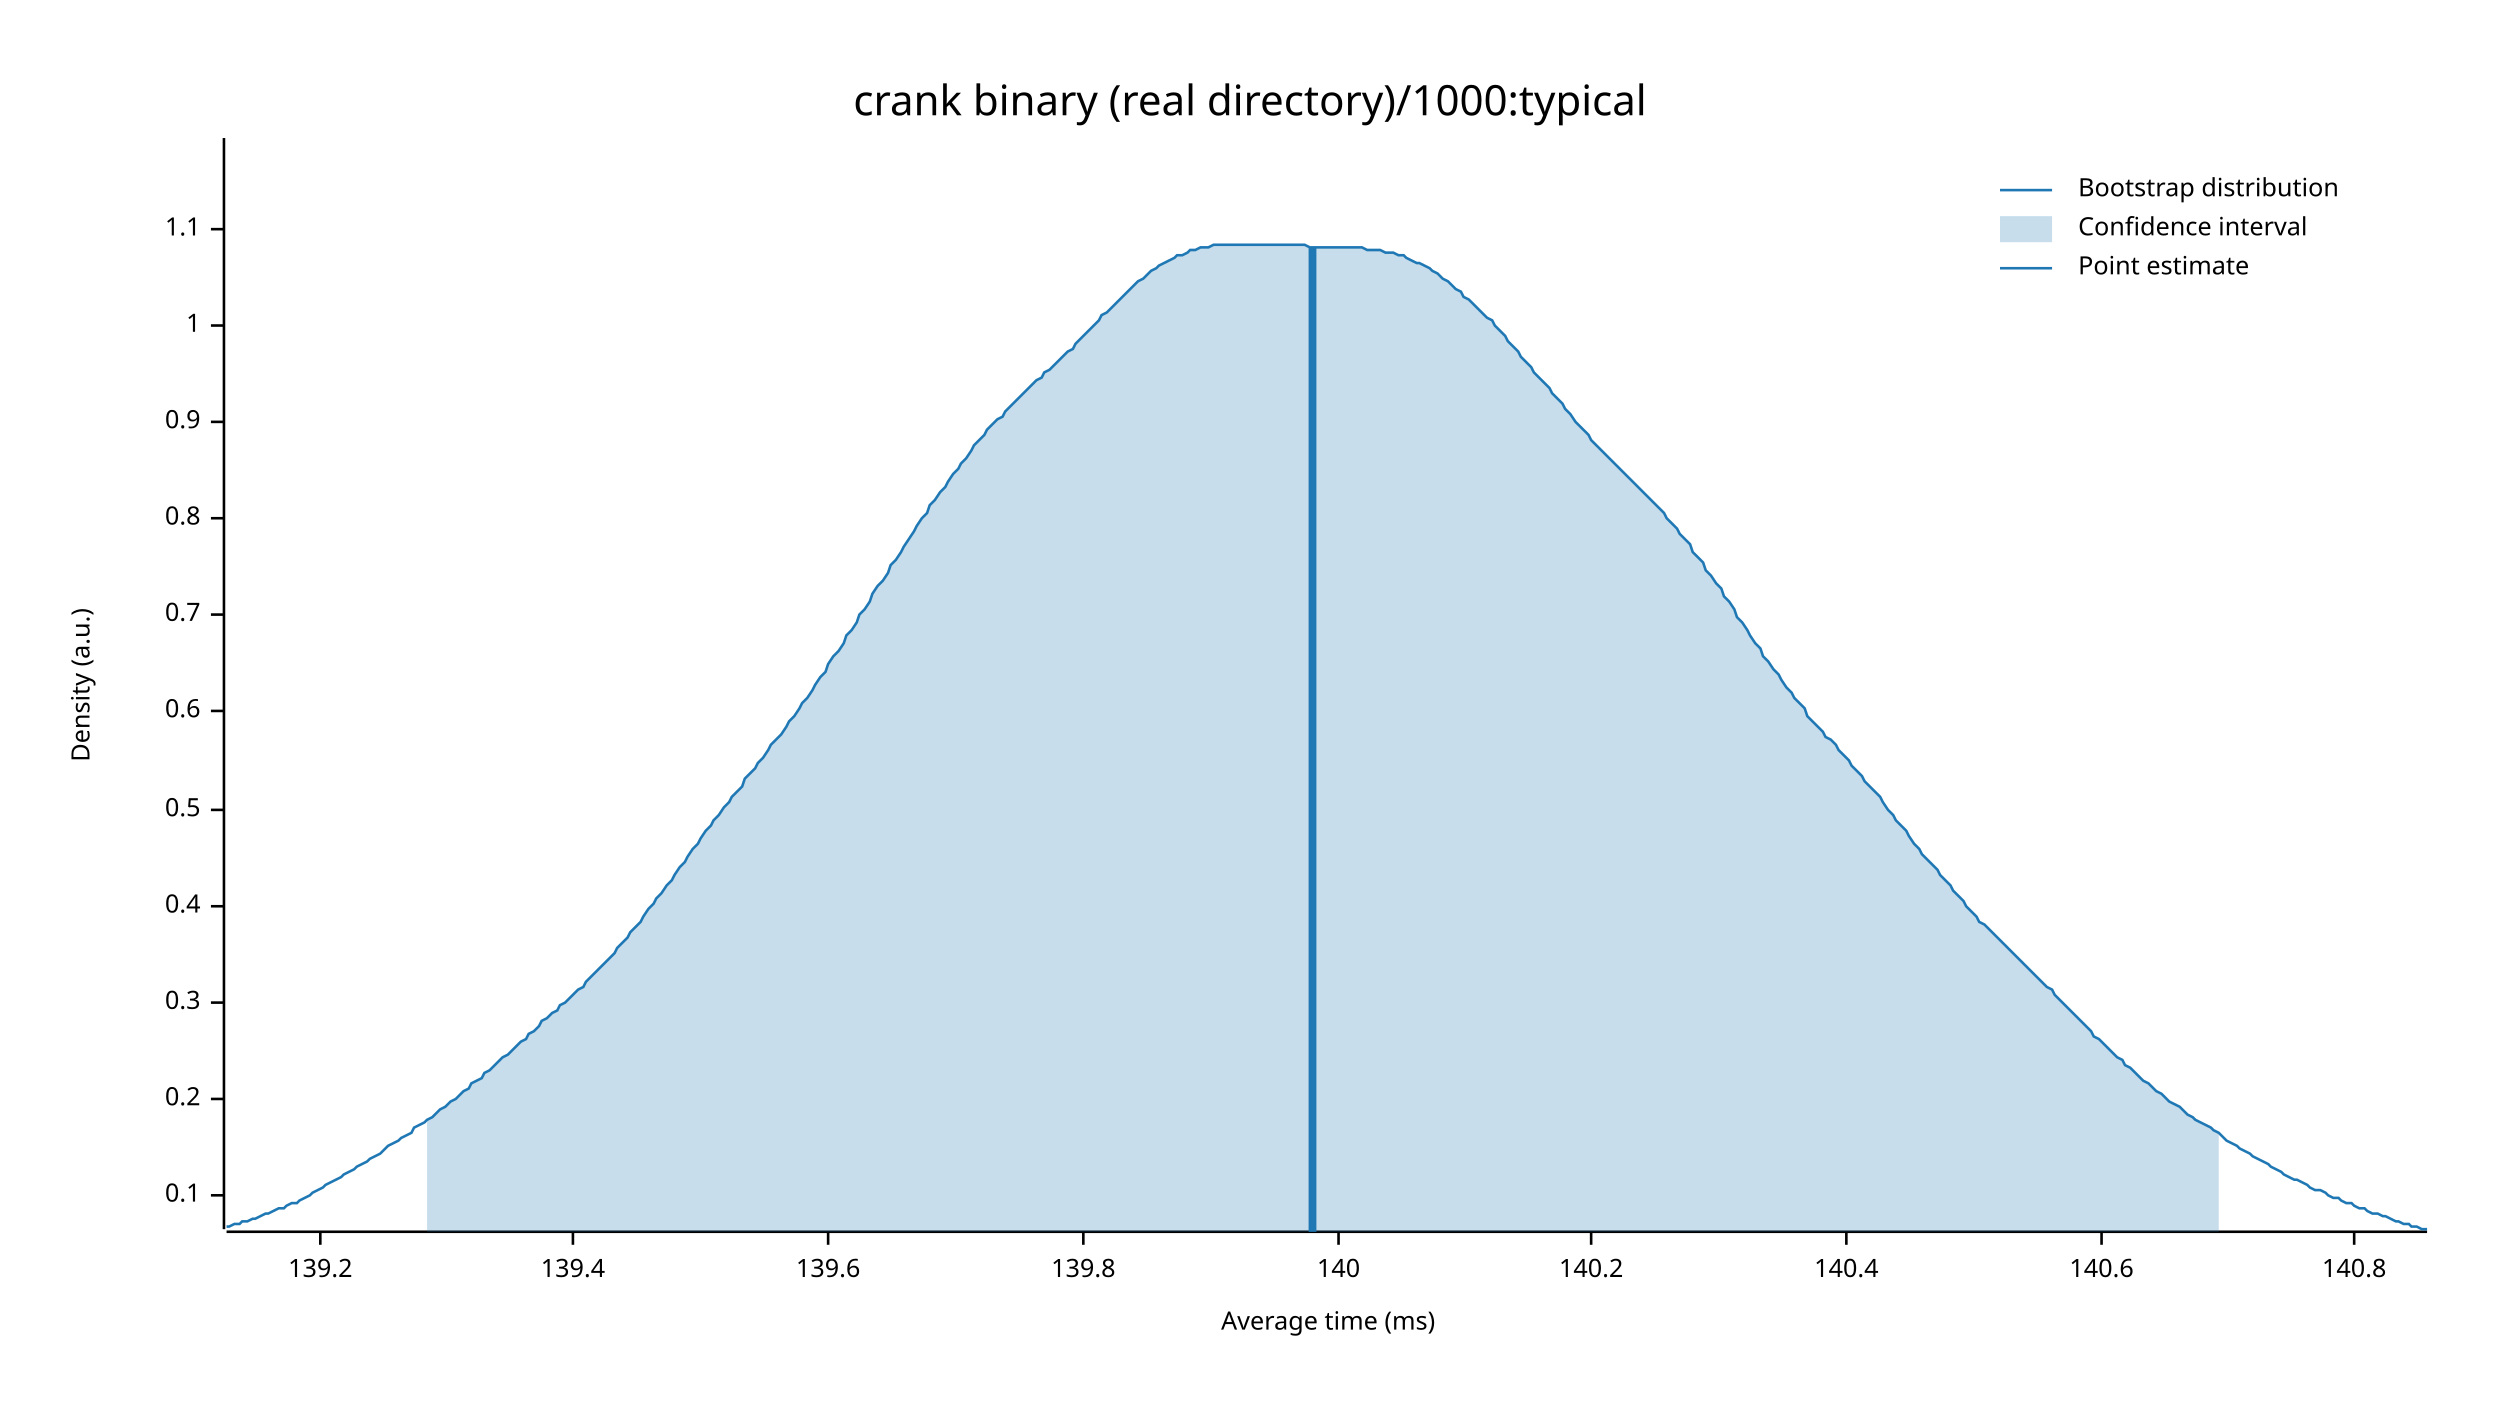
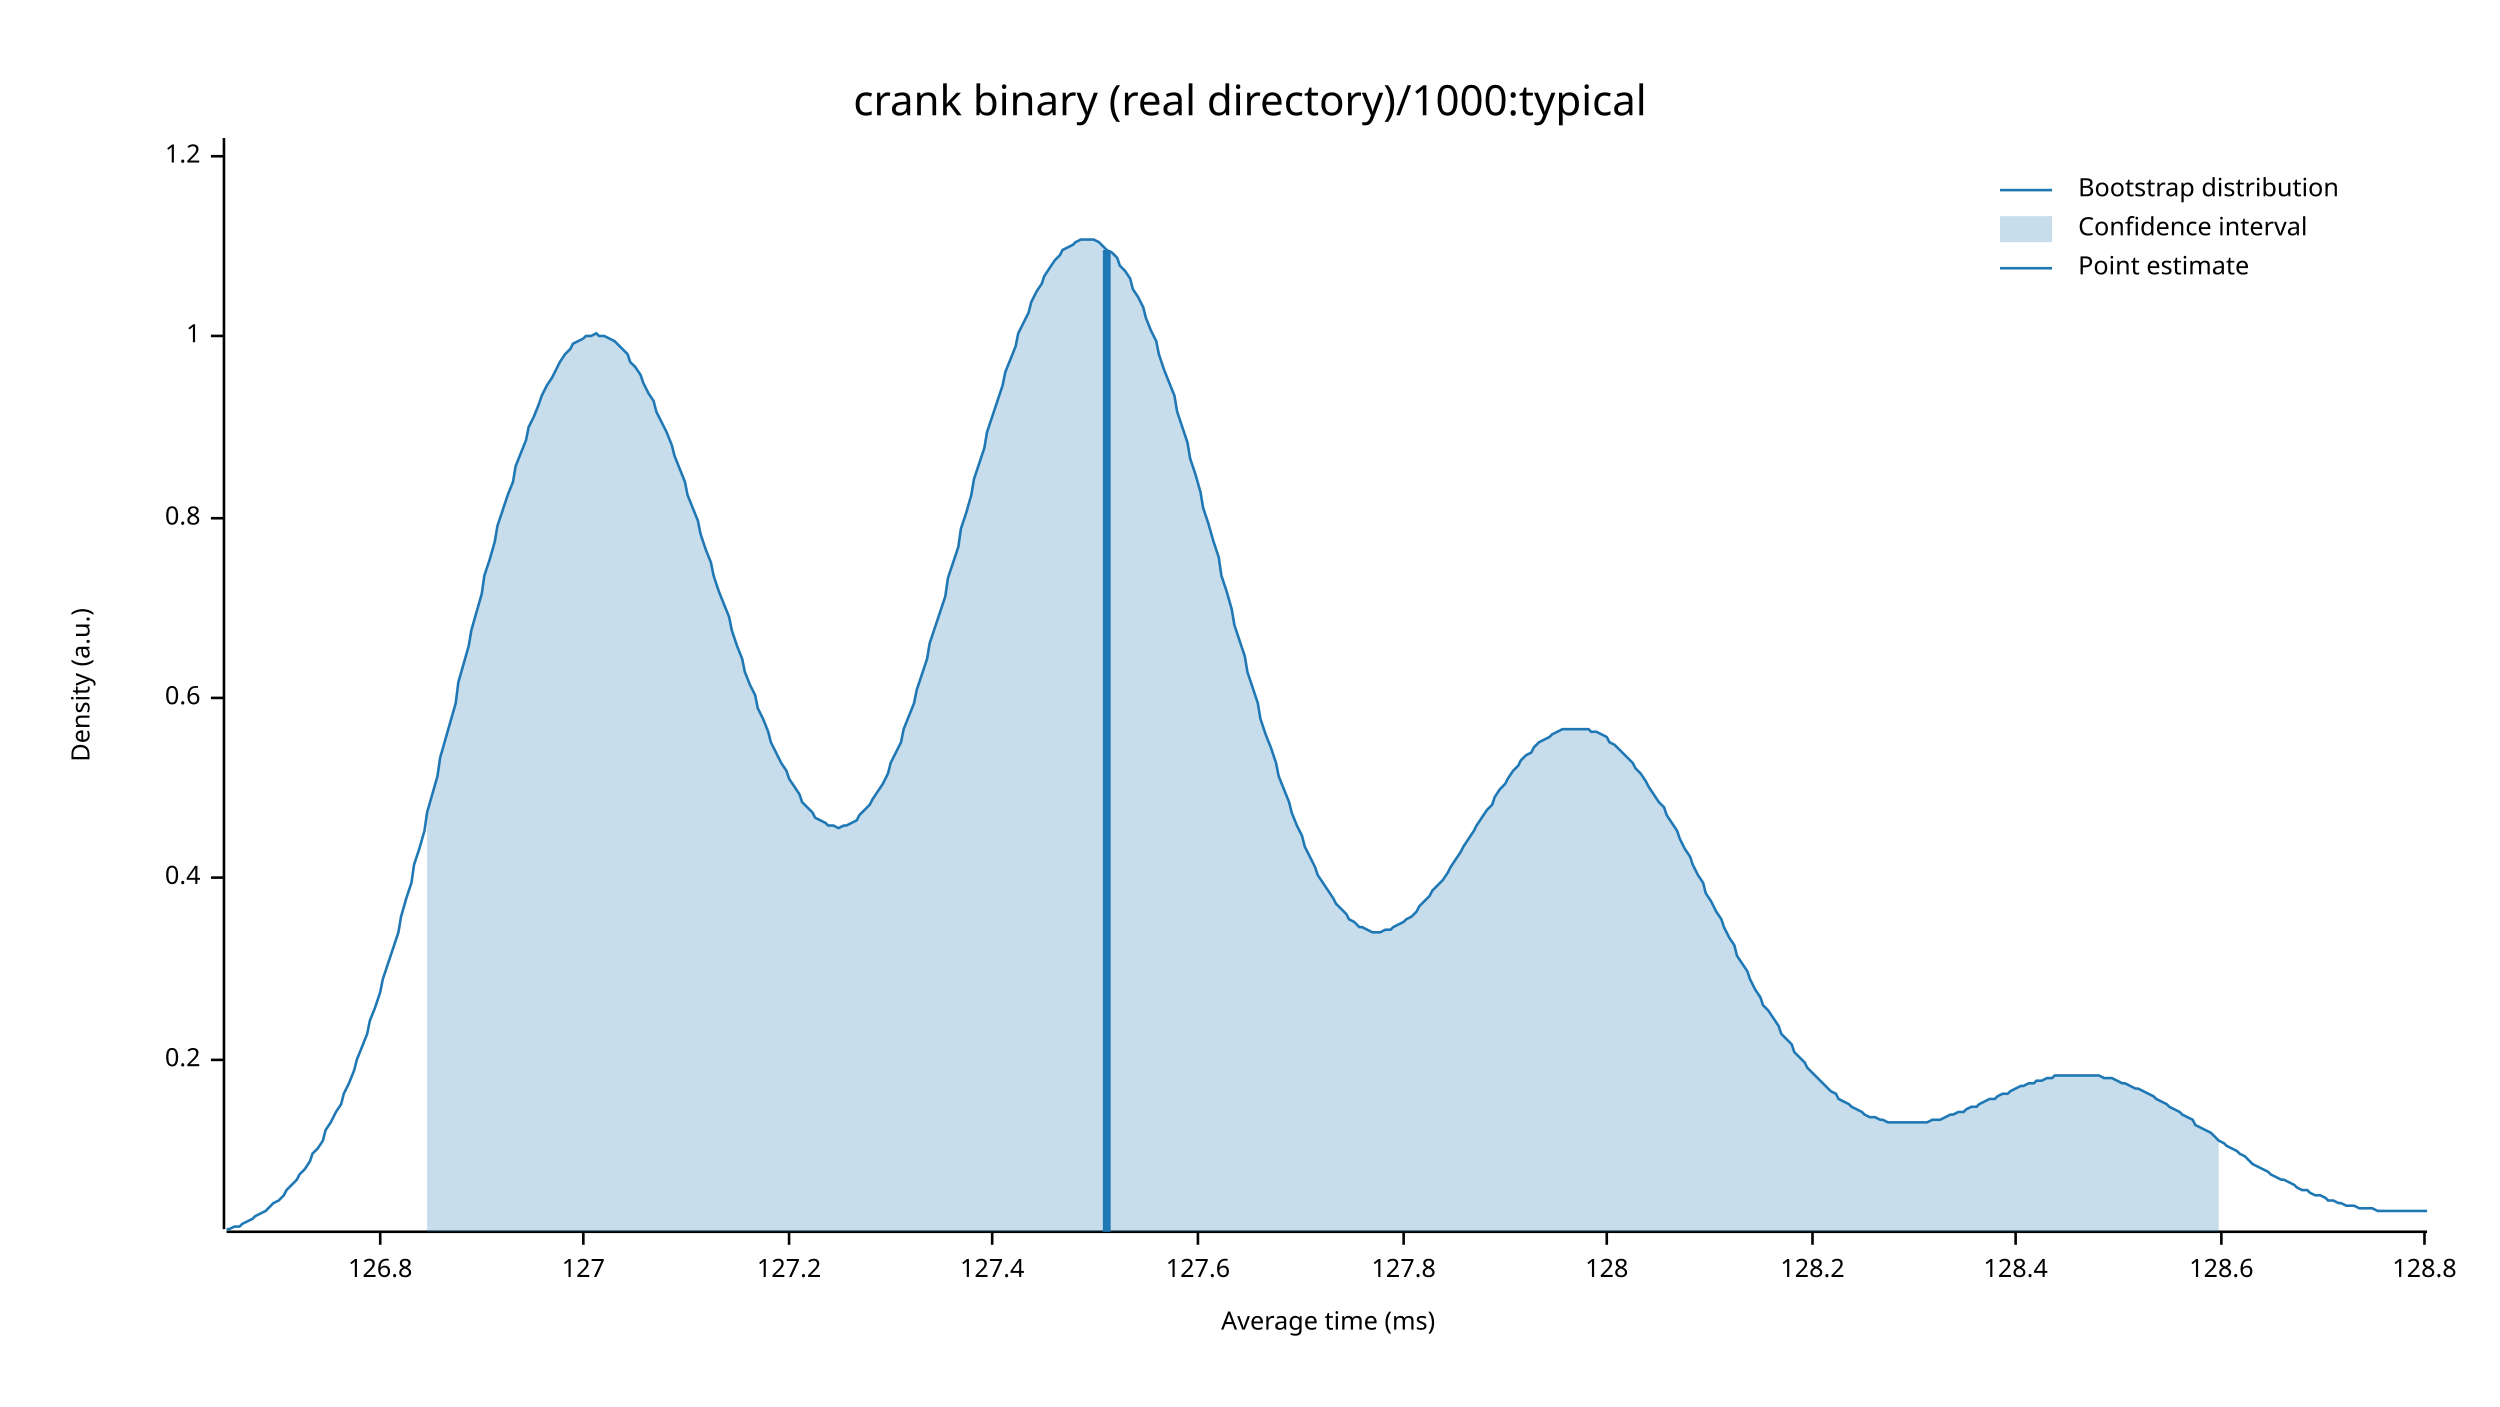
<svg xmlns="http://www.w3.org/2000/svg" width="960" height="540" viewBox="0 0 960 540">
  <text x="480" y="32" dy="0.76em" text-anchor="middle" font-family="sans-serif" font-size="16.129" opacity="1" fill="#000000">
crank binary (real directory)/1000:typical
</text>
  <text x="27" y="263" dy="0.76em" text-anchor="middle" font-family="sans-serif" font-size="9.677" opacity="1" fill="#000000" transform="rotate(270, 27, 263)">
Density (a.u.)
</text>
  <text x="510" y="513" dy="-0.5ex" text-anchor="middle" font-family="sans-serif" font-size="9.677" opacity="1" fill="#000000">
Average time (ms)
</text>
  <polyline fill="none" opacity="1" stroke="#000000" stroke-width="1" points="86,53 86,472 " />
-   <text x="77" y="459" dy="0.5ex" text-anchor="end" font-family="sans-serif" font-size="9.677" opacity="1" fill="#000000">
- 0.1
- </text>
-   <polyline fill="none" opacity="1" stroke="#000000" stroke-width="1" points="81,459 86,459 " />
-   <text x="77" y="422" dy="0.5ex" text-anchor="end" font-family="sans-serif" font-size="9.677" opacity="1" fill="#000000">
+   <text x="77" y="407" dy="0.5ex" text-anchor="end" font-family="sans-serif" font-size="9.677" opacity="1" fill="#000000">
0.2
</text>
-   <polyline fill="none" opacity="1" stroke="#000000" stroke-width="1" points="81,422 86,422 " />
-   <text x="77" y="385" dy="0.5ex" text-anchor="end" font-family="sans-serif" font-size="9.677" opacity="1" fill="#000000">
- 0.3
- </text>
-   <polyline fill="none" opacity="1" stroke="#000000" stroke-width="1" points="81,385 86,385 " />
-   <text x="77" y="348" dy="0.5ex" text-anchor="end" font-family="sans-serif" font-size="9.677" opacity="1" fill="#000000">
+   <polyline fill="none" opacity="1" stroke="#000000" stroke-width="1" points="81,407 86,407 " />
+   <text x="77" y="337" dy="0.5ex" text-anchor="end" font-family="sans-serif" font-size="9.677" opacity="1" fill="#000000">
0.4
</text>
-   <polyline fill="none" opacity="1" stroke="#000000" stroke-width="1" points="81,348 86,348 " />
-   <text x="77" y="311" dy="0.5ex" text-anchor="end" font-family="sans-serif" font-size="9.677" opacity="1" fill="#000000">
- 0.5
- </text>
-   <polyline fill="none" opacity="1" stroke="#000000" stroke-width="1" points="81,311 86,311 " />
-   <text x="77" y="273" dy="0.5ex" text-anchor="end" font-family="sans-serif" font-size="9.677" opacity="1" fill="#000000">
+   <polyline fill="none" opacity="1" stroke="#000000" stroke-width="1" points="81,337 86,337 " />
+   <text x="77" y="268" dy="0.5ex" text-anchor="end" font-family="sans-serif" font-size="9.677" opacity="1" fill="#000000">
0.6
</text>
-   <polyline fill="none" opacity="1" stroke="#000000" stroke-width="1" points="81,273 86,273 " />
-   <text x="77" y="236" dy="0.5ex" text-anchor="end" font-family="sans-serif" font-size="9.677" opacity="1" fill="#000000">
- 0.7
- </text>
-   <polyline fill="none" opacity="1" stroke="#000000" stroke-width="1" points="81,236 86,236 " />
+   <polyline fill="none" opacity="1" stroke="#000000" stroke-width="1" points="81,268 86,268 " />
  <text x="77" y="199" dy="0.5ex" text-anchor="end" font-family="sans-serif" font-size="9.677" opacity="1" fill="#000000">
0.8
</text>
  <polyline fill="none" opacity="1" stroke="#000000" stroke-width="1" points="81,199 86,199 " />
-   <text x="77" y="162" dy="0.5ex" text-anchor="end" font-family="sans-serif" font-size="9.677" opacity="1" fill="#000000">
- 0.9
- </text>
-   <polyline fill="none" opacity="1" stroke="#000000" stroke-width="1" points="81,162 86,162 " />
-   <text x="77" y="125" dy="0.5ex" text-anchor="end" font-family="sans-serif" font-size="9.677" opacity="1" fill="#000000">
+   <text x="77" y="129" dy="0.5ex" text-anchor="end" font-family="sans-serif" font-size="9.677" opacity="1" fill="#000000">
1
</text>
-   <polyline fill="none" opacity="1" stroke="#000000" stroke-width="1" points="81,125 86,125 " />
-   <text x="77" y="88" dy="0.5ex" text-anchor="end" font-family="sans-serif" font-size="9.677" opacity="1" fill="#000000">
- 1.1
+   <polyline fill="none" opacity="1" stroke="#000000" stroke-width="1" points="81,129 86,129 " />
+   <text x="77" y="60" dy="0.5ex" text-anchor="end" font-family="sans-serif" font-size="9.677" opacity="1" fill="#000000">
+ 1.2
</text>
-   <polyline fill="none" opacity="1" stroke="#000000" stroke-width="1" points="81,88 86,88 " />
+   <polyline fill="none" opacity="1" stroke="#000000" stroke-width="1" points="81,60 86,60 " />
  <polyline fill="none" opacity="1" stroke="#000000" stroke-width="1" points="87,473 932,473 " />
-   <text x="123" y="483" dy="0.76em" text-anchor="middle" font-family="sans-serif" font-size="9.677" opacity="1" fill="#000000">
- 139.2
+   <text x="146" y="483" dy="0.76em" text-anchor="middle" font-family="sans-serif" font-size="9.677" opacity="1" fill="#000000">
+ 126.8
</text>
-   <polyline fill="none" opacity="1" stroke="#000000" stroke-width="1" points="123,473 123,478 " />
-   <text x="220" y="483" dy="0.76em" text-anchor="middle" font-family="sans-serif" font-size="9.677" opacity="1" fill="#000000">
- 139.4
+   <polyline fill="none" opacity="1" stroke="#000000" stroke-width="1" points="146,473 146,478 " />
+   <text x="224" y="483" dy="0.76em" text-anchor="middle" font-family="sans-serif" font-size="9.677" opacity="1" fill="#000000">
+ 127
</text>
-   <polyline fill="none" opacity="1" stroke="#000000" stroke-width="1" points="220,473 220,478 " />
-   <text x="318" y="483" dy="0.76em" text-anchor="middle" font-family="sans-serif" font-size="9.677" opacity="1" fill="#000000">
- 139.6
+   <polyline fill="none" opacity="1" stroke="#000000" stroke-width="1" points="224,473 224,478 " />
+   <text x="303" y="483" dy="0.76em" text-anchor="middle" font-family="sans-serif" font-size="9.677" opacity="1" fill="#000000">
+ 127.2
</text>
-   <polyline fill="none" opacity="1" stroke="#000000" stroke-width="1" points="318,473 318,478 " />
-   <text x="416" y="483" dy="0.76em" text-anchor="middle" font-family="sans-serif" font-size="9.677" opacity="1" fill="#000000">
- 139.8
+   <polyline fill="none" opacity="1" stroke="#000000" stroke-width="1" points="303,473 303,478 " />
+   <text x="381" y="483" dy="0.76em" text-anchor="middle" font-family="sans-serif" font-size="9.677" opacity="1" fill="#000000">
+ 127.4
</text>
-   <polyline fill="none" opacity="1" stroke="#000000" stroke-width="1" points="416,473 416,478 " />
-   <text x="514" y="483" dy="0.76em" text-anchor="middle" font-family="sans-serif" font-size="9.677" opacity="1" fill="#000000">
- 140
+   <polyline fill="none" opacity="1" stroke="#000000" stroke-width="1" points="381,473 381,478 " />
+   <text x="460" y="483" dy="0.76em" text-anchor="middle" font-family="sans-serif" font-size="9.677" opacity="1" fill="#000000">
+ 127.6
</text>
-   <polyline fill="none" opacity="1" stroke="#000000" stroke-width="1" points="514,473 514,478 " />
-   <text x="611" y="483" dy="0.76em" text-anchor="middle" font-family="sans-serif" font-size="9.677" opacity="1" fill="#000000">
- 140.2
+   <polyline fill="none" opacity="1" stroke="#000000" stroke-width="1" points="460,473 460,478 " />
+   <text x="539" y="483" dy="0.76em" text-anchor="middle" font-family="sans-serif" font-size="9.677" opacity="1" fill="#000000">
+ 127.8
</text>
-   <polyline fill="none" opacity="1" stroke="#000000" stroke-width="1" points="611,473 611,478 " />
-   <text x="709" y="483" dy="0.76em" text-anchor="middle" font-family="sans-serif" font-size="9.677" opacity="1" fill="#000000">
- 140.4
+   <polyline fill="none" opacity="1" stroke="#000000" stroke-width="1" points="539,473 539,478 " />
+   <text x="617" y="483" dy="0.76em" text-anchor="middle" font-family="sans-serif" font-size="9.677" opacity="1" fill="#000000">
+ 128
</text>
-   <polyline fill="none" opacity="1" stroke="#000000" stroke-width="1" points="709,473 709,478 " />
-   <text x="807" y="483" dy="0.76em" text-anchor="middle" font-family="sans-serif" font-size="9.677" opacity="1" fill="#000000">
- 140.6
+   <polyline fill="none" opacity="1" stroke="#000000" stroke-width="1" points="617,473 617,478 " />
+   <text x="696" y="483" dy="0.76em" text-anchor="middle" font-family="sans-serif" font-size="9.677" opacity="1" fill="#000000">
+ 128.2
</text>
-   <polyline fill="none" opacity="1" stroke="#000000" stroke-width="1" points="807,473 807,478 " />
-   <text x="904" y="483" dy="0.76em" text-anchor="middle" font-family="sans-serif" font-size="9.677" opacity="1" fill="#000000">
- 140.8
+   <polyline fill="none" opacity="1" stroke="#000000" stroke-width="1" points="696,473 696,478 " />
+   <text x="774" y="483" dy="0.76em" text-anchor="middle" font-family="sans-serif" font-size="9.677" opacity="1" fill="#000000">
+ 128.4
</text>
-   <polyline fill="none" opacity="1" stroke="#000000" stroke-width="1" points="904,473 904,478 " />
-   <polyline fill="none" opacity="1" stroke="#1F78B4" stroke-width="1" points="87,471 88,471 90,470 92,470 93,469 95,469 97,468 98,468 100,467 102,466 103,466 105,465 107,464 109,464 110,463 112,462 114,462 115,461 117,460 119,459 120,458 122,457 124,456 125,455 127,454 129,453 131,452 132,451 134,450 136,449 137,448 139,447 141,446 142,445 144,444 146,443 147,442 149,440 151,439 153,438 154,437 156,436 158,435 159,433 161,432 163,431 164,430 166,429 168,427 169,426 171,425 173,423 175,422 176,421 178,419 180,418 181,416 183,415 185,414 186,412 188,411 190,409 191,408 193,406 195,405 197,403 198,402 200,400 202,399 203,397 205,396 207,394 208,392 210,391 212,389 214,388 215,386 217,385 219,383 220,382 222,380 224,379 225,377 227,375 229,373 230,372 232,370 234,368 236,366 237,364 239,362 241,360 242,358 244,356 246,354 247,352 249,349 251,347 252,345 254,343 256,340 258,338 259,336 261,333 263,331 264,329 266,326 268,324 269,322 271,319 273,317 274,315 276,313 278,310 280,308 281,306 283,304 285,302 286,299 288,297 290,295 291,293 293,291 295,288 296,286 298,284 300,282 302,279 303,277 305,275 307,272 308,270 310,268 312,265 313,263 315,260 317,258 318,255 320,252 322,250 324,247 325,244 327,242 329,239 330,236 332,234 334,231 335,228 337,225 339,223 341,220 342,217 344,215 346,212 347,210 349,207 351,204 352,202 354,199 356,197 357,194 359,192 361,189 363,187 364,185 366,182 368,180 369,178 371,176 373,173 374,171 376,169 378,167 379,165 381,163 383,161 385,160 386,158 388,156 390,154 391,153 393,151 395,149 396,148 398,146 400,145 401,143 403,142 405,140 407,138 408,137 410,135 412,134 413,132 415,130 417,128 418,127 420,125 422,123 423,121 425,120 427,118 429,116 430,115 432,113 434,111 435,110 437,108 439,107 440,106 442,104 444,103 445,102 447,101 449,100 451,99 452,98 454,98 456,97 457,96 459,96 461,95 462,95 464,95 466,94 468,94 469,94 471,94 473,94 474,94 476,94 478,94 479,94 481,94 483,94 484,94 486,94 488,94 490,94 491,94 493,94 495,94 496,94 498,94 500,94 501,94 503,95 505,95 506,95 508,95 510,95 512,95 513,95 515,95 517,95 518,95 520,95 522,95 523,95 525,96 527,96 528,96 530,96 532,97 534,97 535,97 537,98 539,98 540,99 542,100 544,101 545,101 547,102 549,103 550,104 552,105 554,107 556,108 557,109 559,111 561,112 562,114 564,115 566,117 567,118 569,120 571,122 573,123 574,125 576,127 578,129 579,131 581,133 583,135 584,137 586,139 588,141 589,143 591,145 593,147 595,149 596,151 598,153 600,155 601,157 603,159 605,162 606,163 608,165 610,167 611,169 613,171 615,173 617,175 618,176 620,178 622,180 623,181 625,183 627,185 628,186 630,188 632,190 633,191 635,193 637,195 639,197 640,199 642,201 644,203 645,205 647,207 649,209 650,212 652,214 654,216 655,219 657,221 659,224 661,226 662,229 664,231 666,234 667,237 669,239 671,242 672,244 674,247 676,249 677,252 679,254 681,257 683,259 684,261 686,264 688,266 689,268 691,270 693,272 694,275 696,277 698,279 700,281 701,283 703,284 705,286 706,288 708,290 710,292 711,294 713,296 715,298 716,300 718,302 720,304 722,306 723,308 725,311 727,313 728,315 730,317 732,319 733,321 735,324 737,326 738,328 740,330 742,332 744,334 745,336 747,338 749,340 750,342 752,344 754,346 755,348 757,350 759,352 760,354 762,355 764,357 766,359 767,360 769,362 771,364 772,365 774,367 776,369 777,370 779,372 781,374 782,375 784,377 786,379 788,380 789,382 791,384 793,386 794,387 796,389 798,391 799,392 801,394 803,396 804,398 806,399 808,401 810,403 811,404 813,406 815,407 816,409 818,410 820,412 821,413 823,415 825,416 827,418 828,419 830,420 832,422 833,423 835,424 837,425 838,426 840,428 842,429 843,430 845,431 847,432 849,433 850,434 852,435 854,437 855,438 857,439 859,440 860,441 862,442 864,443 865,444 867,445 869,446 871,447 872,448 874,449 876,450 877,451 879,452 881,453 882,453 884,454 886,455 887,456 889,457 891,457 893,458 894,459 896,460 898,460 899,461 901,462 903,462 904,463 906,464 908,464 909,465 911,466 913,466 915,467 916,467 918,468 920,469 921,469 923,470 925,470 926,471 928,471 930,472 932,472 " />
-   <polygon opacity="0.25" fill="#1F78B4" points="164,430 166,429 168,427 169,426 171,425 173,423 175,422 176,421 178,419 180,418 181,416 183,415 185,414 186,412 188,411 190,409 191,408 193,406 195,405 197,403 198,402 200,400 202,399 203,397 205,396 207,394 208,392 210,391 212,389 214,388 215,386 217,385 219,383 220,382 222,380 224,379 225,377 227,375 229,373 230,372 232,370 234,368 236,366 237,364 239,362 241,360 242,358 244,356 246,354 247,352 249,349 251,347 252,345 254,343 256,340 258,338 259,336 261,333 263,331 264,329 266,326 268,324 269,322 271,319 273,317 274,315 276,313 278,310 280,308 281,306 283,304 285,302 286,299 288,297 290,295 291,293 293,291 295,288 296,286 298,284 300,282 302,279 303,277 305,275 307,272 308,270 310,268 312,265 313,263 315,260 317,258 318,255 320,252 322,250 324,247 325,244 327,242 329,239 330,236 332,234 334,231 335,228 337,225 339,223 341,220 342,217 344,215 346,212 347,210 349,207 351,204 352,202 354,199 356,197 357,194 359,192 361,189 363,187 364,185 366,182 368,180 369,178 371,176 373,173 374,171 376,169 378,167 379,165 381,163 383,161 385,160 386,158 388,156 390,154 391,153 393,151 395,149 396,148 398,146 400,145 401,143 403,142 405,140 407,138 408,137 410,135 412,134 413,132 415,130 417,128 418,127 420,125 422,123 423,121 425,120 427,118 429,116 430,115 432,113 434,111 435,110 437,108 439,107 440,106 442,104 444,103 445,102 447,101 449,100 451,99 452,98 454,98 456,97 457,96 459,96 461,95 462,95 464,95 466,94 468,94 469,94 471,94 473,94 474,94 476,94 478,94 479,94 481,94 483,94 484,94 486,94 488,94 490,94 491,94 493,94 495,94 496,94 498,94 500,94 501,94 503,95 505,95 506,95 508,95 510,95 512,95 513,95 515,95 517,95 518,95 520,95 522,95 523,95 525,96 527,96 528,96 530,96 532,97 534,97 535,97 537,98 539,98 540,99 542,100 544,101 545,101 547,102 549,103 550,104 552,105 554,107 556,108 557,109 559,111 561,112 562,114 564,115 566,117 567,118 569,120 571,122 573,123 574,125 576,127 578,129 579,131 581,133 583,135 584,137 586,139 588,141 589,143 591,145 593,147 595,149 596,151 598,153 600,155 601,157 603,159 605,162 606,163 608,165 610,167 611,169 613,171 615,173 617,175 618,176 620,178 622,180 623,181 625,183 627,185 628,186 630,188 632,190 633,191 635,193 637,195 639,197 640,199 642,201 644,203 645,205 647,207 649,209 650,212 652,214 654,216 655,219 657,221 659,224 661,226 662,229 664,231 666,234 667,237 669,239 671,242 672,244 674,247 676,249 677,252 679,254 681,257 683,259 684,261 686,264 688,266 689,268 691,270 693,272 694,275 696,277 698,279 700,281 701,283 703,284 705,286 706,288 708,290 710,292 711,294 713,296 715,298 716,300 718,302 720,304 722,306 723,308 725,311 727,313 728,315 730,317 732,319 733,321 735,324 737,326 738,328 740,330 742,332 744,334 745,336 747,338 749,340 750,342 752,344 754,346 755,348 757,350 759,352 760,354 762,355 764,357 766,359 767,360 769,362 771,364 772,365 774,367 776,369 777,370 779,372 781,374 782,375 784,377 786,379 788,380 789,382 791,384 793,386 794,387 796,389 798,391 799,392 801,394 803,396 804,398 806,399 808,401 810,403 811,404 813,406 815,407 816,409 818,410 820,412 821,413 823,415 825,416 827,418 828,419 830,420 832,422 833,423 835,424 837,425 838,426 840,428 842,429 843,430 845,431 847,432 849,433 850,434 852,435 852,473 164,473 " />
-   <polyline fill="none" opacity="1" stroke="#1F78B4" stroke-width="3" points="504,473 504,95 " />
+   <polyline fill="none" opacity="1" stroke="#000000" stroke-width="1" points="774,473 774,478 " />
+   <text x="853" y="483" dy="0.76em" text-anchor="middle" font-family="sans-serif" font-size="9.677" opacity="1" fill="#000000">
+ 128.6
+ </text>
+   <polyline fill="none" opacity="1" stroke="#000000" stroke-width="1" points="853,473 853,478 " />
+   <text x="931" y="483" dy="0.76em" text-anchor="middle" font-family="sans-serif" font-size="9.677" opacity="1" fill="#000000">
+ 128.8
+ </text>
+   <polyline fill="none" opacity="1" stroke="#000000" stroke-width="1" points="931,473 931,478 " />
+   <polyline fill="none" opacity="1" stroke="#1F78B4" stroke-width="1" points="87,472 88,472 90,471 92,471 93,470 95,469 97,468 98,467 100,466 102,465 103,464 105,462 107,461 109,459 110,457 112,455 114,453 115,451 117,449 119,446 120,443 122,441 124,438 125,434 127,431 129,427 131,424 132,420 134,416 136,411 137,407 139,402 141,397 142,392 144,387 146,381 147,376 149,370 151,364 153,358 154,352 156,345 158,339 159,332 161,326 163,319 164,312 166,305 168,298 169,291 171,284 173,277 175,270 176,262 178,255 180,248 181,242 183,235 185,228 186,221 188,215 190,208 191,202 193,196 195,190 197,185 198,179 200,174 202,169 203,164 205,160 207,155 208,152 210,148 212,145 214,141 215,139 217,136 219,134 220,132 222,131 224,130 225,129 227,129 229,128 230,129 232,129 234,130 236,131 237,132 239,134 241,136 242,139 244,141 246,144 247,147 249,151 251,154 252,158 254,162 256,166 258,171 259,175 261,180 263,185 264,190 266,195 268,200 269,205 271,211 273,216 274,221 276,227 278,232 280,237 281,242 283,248 285,253 286,258 288,263 290,267 291,272 293,276 295,281 296,285 298,289 300,293 302,296 303,299 305,302 307,305 308,308 310,310 312,312 313,314 315,315 317,316 318,317 320,317 322,318 324,317 325,317 327,316 329,315 330,313 332,311 334,309 335,307 337,304 339,301 341,297 342,293 344,289 346,285 347,280 349,275 351,270 352,265 354,259 356,253 357,247 359,241 361,235 363,229 364,222 366,216 368,210 369,203 371,197 373,190 374,184 376,178 378,172 379,166 381,160 383,154 385,148 386,143 388,138 390,133 391,128 393,124 395,120 396,116 398,112 400,109 401,106 403,103 405,100 407,98 408,96 410,95 412,94 413,93 415,92 417,92 418,92 420,92 422,93 423,94 425,96 427,97 429,99 430,102 432,104 434,107 435,111 437,114 439,118 440,122 442,127 444,131 445,136 447,142 449,147 451,152 452,158 454,164 456,170 457,176 459,182 461,189 462,195 464,201 466,208 468,214 469,221 471,227 473,234 474,240 476,246 478,252 479,258 481,264 483,270 484,276 486,282 488,287 490,293 491,298 493,303 495,308 496,312 498,317 500,321 501,325 503,329 505,333 506,336 508,339 510,342 512,345 513,347 515,349 517,351 518,353 520,354 522,356 523,356 525,357 527,358 528,358 530,358 532,357 534,357 535,356 537,355 539,354 540,353 542,352 544,350 545,348 547,346 549,344 550,342 552,340 554,338 556,335 557,333 559,330 561,327 562,325 564,322 566,319 567,317 569,314 571,311 573,309 574,306 576,303 578,301 579,299 581,296 583,294 584,292 586,290 588,289 589,287 591,285 593,284 595,283 596,282 598,281 600,280 601,280 603,280 605,280 606,280 608,280 610,280 611,281 613,281 615,282 617,283 618,285 620,286 622,288 623,289 625,291 627,293 628,295 630,297 632,300 633,302 635,305 637,308 639,310 640,313 642,316 644,319 645,322 647,326 649,329 650,332 652,336 654,339 655,343 657,346 659,350 661,353 662,356 664,360 666,363 667,367 669,370 671,373 672,376 674,380 676,383 677,386 679,388 681,391 683,394 684,397 686,399 688,401 689,404 691,406 693,408 694,410 696,412 698,414 700,416 701,417 703,419 705,420 706,422 708,423 710,424 711,425 713,426 715,427 716,428 718,429 720,429 722,430 723,430 725,431 727,431 728,431 730,431 732,431 733,431 735,431 737,431 738,431 740,431 742,430 744,430 745,430 747,429 749,428 750,428 752,427 754,427 755,426 757,425 759,425 760,424 762,423 764,422 766,422 767,421 769,420 771,420 772,419 774,418 776,417 777,417 779,416 781,416 782,415 784,415 786,414 788,414 789,413 791,413 793,413 794,413 796,413 798,413 799,413 801,413 803,413 804,413 806,413 808,414 810,414 811,414 813,415 815,416 816,416 818,417 820,418 821,418 823,419 825,420 827,421 828,422 830,423 832,424 833,425 835,426 837,427 838,428 840,429 842,430 843,432 845,433 847,434 849,435 850,436 852,438 854,439 855,440 857,441 859,442 860,443 862,444 864,446 865,447 867,448 869,449 871,450 872,451 874,452 876,453 877,453 879,454 881,455 882,456 884,457 886,457 887,458 889,459 891,459 893,460 894,461 896,461 898,462 899,462 901,463 903,463 904,463 906,464 908,464 909,464 911,464 913,465 915,465 916,465 918,465 920,465 921,465 923,465 925,465 926,465 928,465 930,465 932,465 " />
+   <polygon opacity="0.25" fill="#1F78B4" points="164,312 166,305 168,298 169,291 171,284 173,277 175,270 176,262 178,255 180,248 181,242 183,235 185,228 186,221 188,215 190,208 191,202 193,196 195,190 197,185 198,179 200,174 202,169 203,164 205,160 207,155 208,152 210,148 212,145 214,141 215,139 217,136 219,134 220,132 222,131 224,130 225,129 227,129 229,128 230,129 232,129 234,130 236,131 237,132 239,134 241,136 242,139 244,141 246,144 247,147 249,151 251,154 252,158 254,162 256,166 258,171 259,175 261,180 263,185 264,190 266,195 268,200 269,205 271,211 273,216 274,221 276,227 278,232 280,237 281,242 283,248 285,253 286,258 288,263 290,267 291,272 293,276 295,281 296,285 298,289 300,293 302,296 303,299 305,302 307,305 308,308 310,310 312,312 313,314 315,315 317,316 318,317 320,317 322,318 324,317 325,317 327,316 329,315 330,313 332,311 334,309 335,307 337,304 339,301 341,297 342,293 344,289 346,285 347,280 349,275 351,270 352,265 354,259 356,253 357,247 359,241 361,235 363,229 364,222 366,216 368,210 369,203 371,197 373,190 374,184 376,178 378,172 379,166 381,160 383,154 385,148 386,143 388,138 390,133 391,128 393,124 395,120 396,116 398,112 400,109 401,106 403,103 405,100 407,98 408,96 410,95 412,94 413,93 415,92 417,92 418,92 420,92 422,93 423,94 425,96 427,97 429,99 430,102 432,104 434,107 435,111 437,114 439,118 440,122 442,127 444,131 445,136 447,142 449,147 451,152 452,158 454,164 456,170 457,176 459,182 461,189 462,195 464,201 466,208 468,214 469,221 471,227 473,234 474,240 476,246 478,252 479,258 481,264 483,270 484,276 486,282 488,287 490,293 491,298 493,303 495,308 496,312 498,317 500,321 501,325 503,329 505,333 506,336 508,339 510,342 512,345 513,347 515,349 517,351 518,353 520,354 522,356 523,356 525,357 527,358 528,358 530,358 532,357 534,357 535,356 537,355 539,354 540,353 542,352 544,350 545,348 547,346 549,344 550,342 552,340 554,338 556,335 557,333 559,330 561,327 562,325 564,322 566,319 567,317 569,314 571,311 573,309 574,306 576,303 578,301 579,299 581,296 583,294 584,292 586,290 588,289 589,287 591,285 593,284 595,283 596,282 598,281 600,280 601,280 603,280 605,280 606,280 608,280 610,280 611,281 613,281 615,282 617,283 618,285 620,286 622,288 623,289 625,291 627,293 628,295 630,297 632,300 633,302 635,305 637,308 639,310 640,313 642,316 644,319 645,322 647,326 649,329 650,332 652,336 654,339 655,343 657,346 659,350 661,353 662,356 664,360 666,363 667,367 669,370 671,373 672,376 674,380 676,383 677,386 679,388 681,391 683,394 684,397 686,399 688,401 689,404 691,406 693,408 694,410 696,412 698,414 700,416 701,417 703,419 705,420 706,422 708,423 710,424 711,425 713,426 715,427 716,428 718,429 720,429 722,430 723,430 725,431 727,431 728,431 730,431 732,431 733,431 735,431 737,431 738,431 740,431 742,430 744,430 745,430 747,429 749,428 750,428 752,427 754,427 755,426 757,425 759,425 760,424 762,423 764,422 766,422 767,421 769,420 771,420 772,419 774,418 776,417 777,417 779,416 781,416 782,415 784,415 786,414 788,414 789,413 791,413 793,413 794,413 796,413 798,413 799,413 801,413 803,413 804,413 806,413 808,414 810,414 811,414 813,415 815,416 816,416 818,417 820,418 821,418 823,419 825,420 827,421 828,422 830,423 832,424 833,425 835,426 837,427 838,428 840,429 842,430 843,432 845,433 847,434 849,435 850,436 852,438 852,473 164,473 " />
+   <polyline fill="none" opacity="1" stroke="#1F78B4" stroke-width="3" points="425,473 425,96 " />
  <text x="798" y="68" dy="0.76em" text-anchor="start" font-family="sans-serif" font-size="9.677" opacity="1" fill="#000000">
Bootstrap distribution
</text>
  <text x="798" y="83" dy="0.76em" text-anchor="start" font-family="sans-serif" font-size="9.677" opacity="1" fill="#000000">
Confidence interval
</text>
  <text x="798" y="98" dy="0.76em" text-anchor="start" font-family="sans-serif" font-size="9.677" opacity="1" fill="#000000">
Point estimate
</text>
  <polyline fill="none" opacity="1" stroke="#1F78B4" stroke-width="1" points="768,73 788,73 " />
  <rect x="768" y="83" width="20" height="10" opacity="0.25" fill="#1F78B4" stroke="none" />
  <polyline fill="none" opacity="1" stroke="#1F78B4" stroke-width="1" points="768,103 788,103 " />
</svg>
